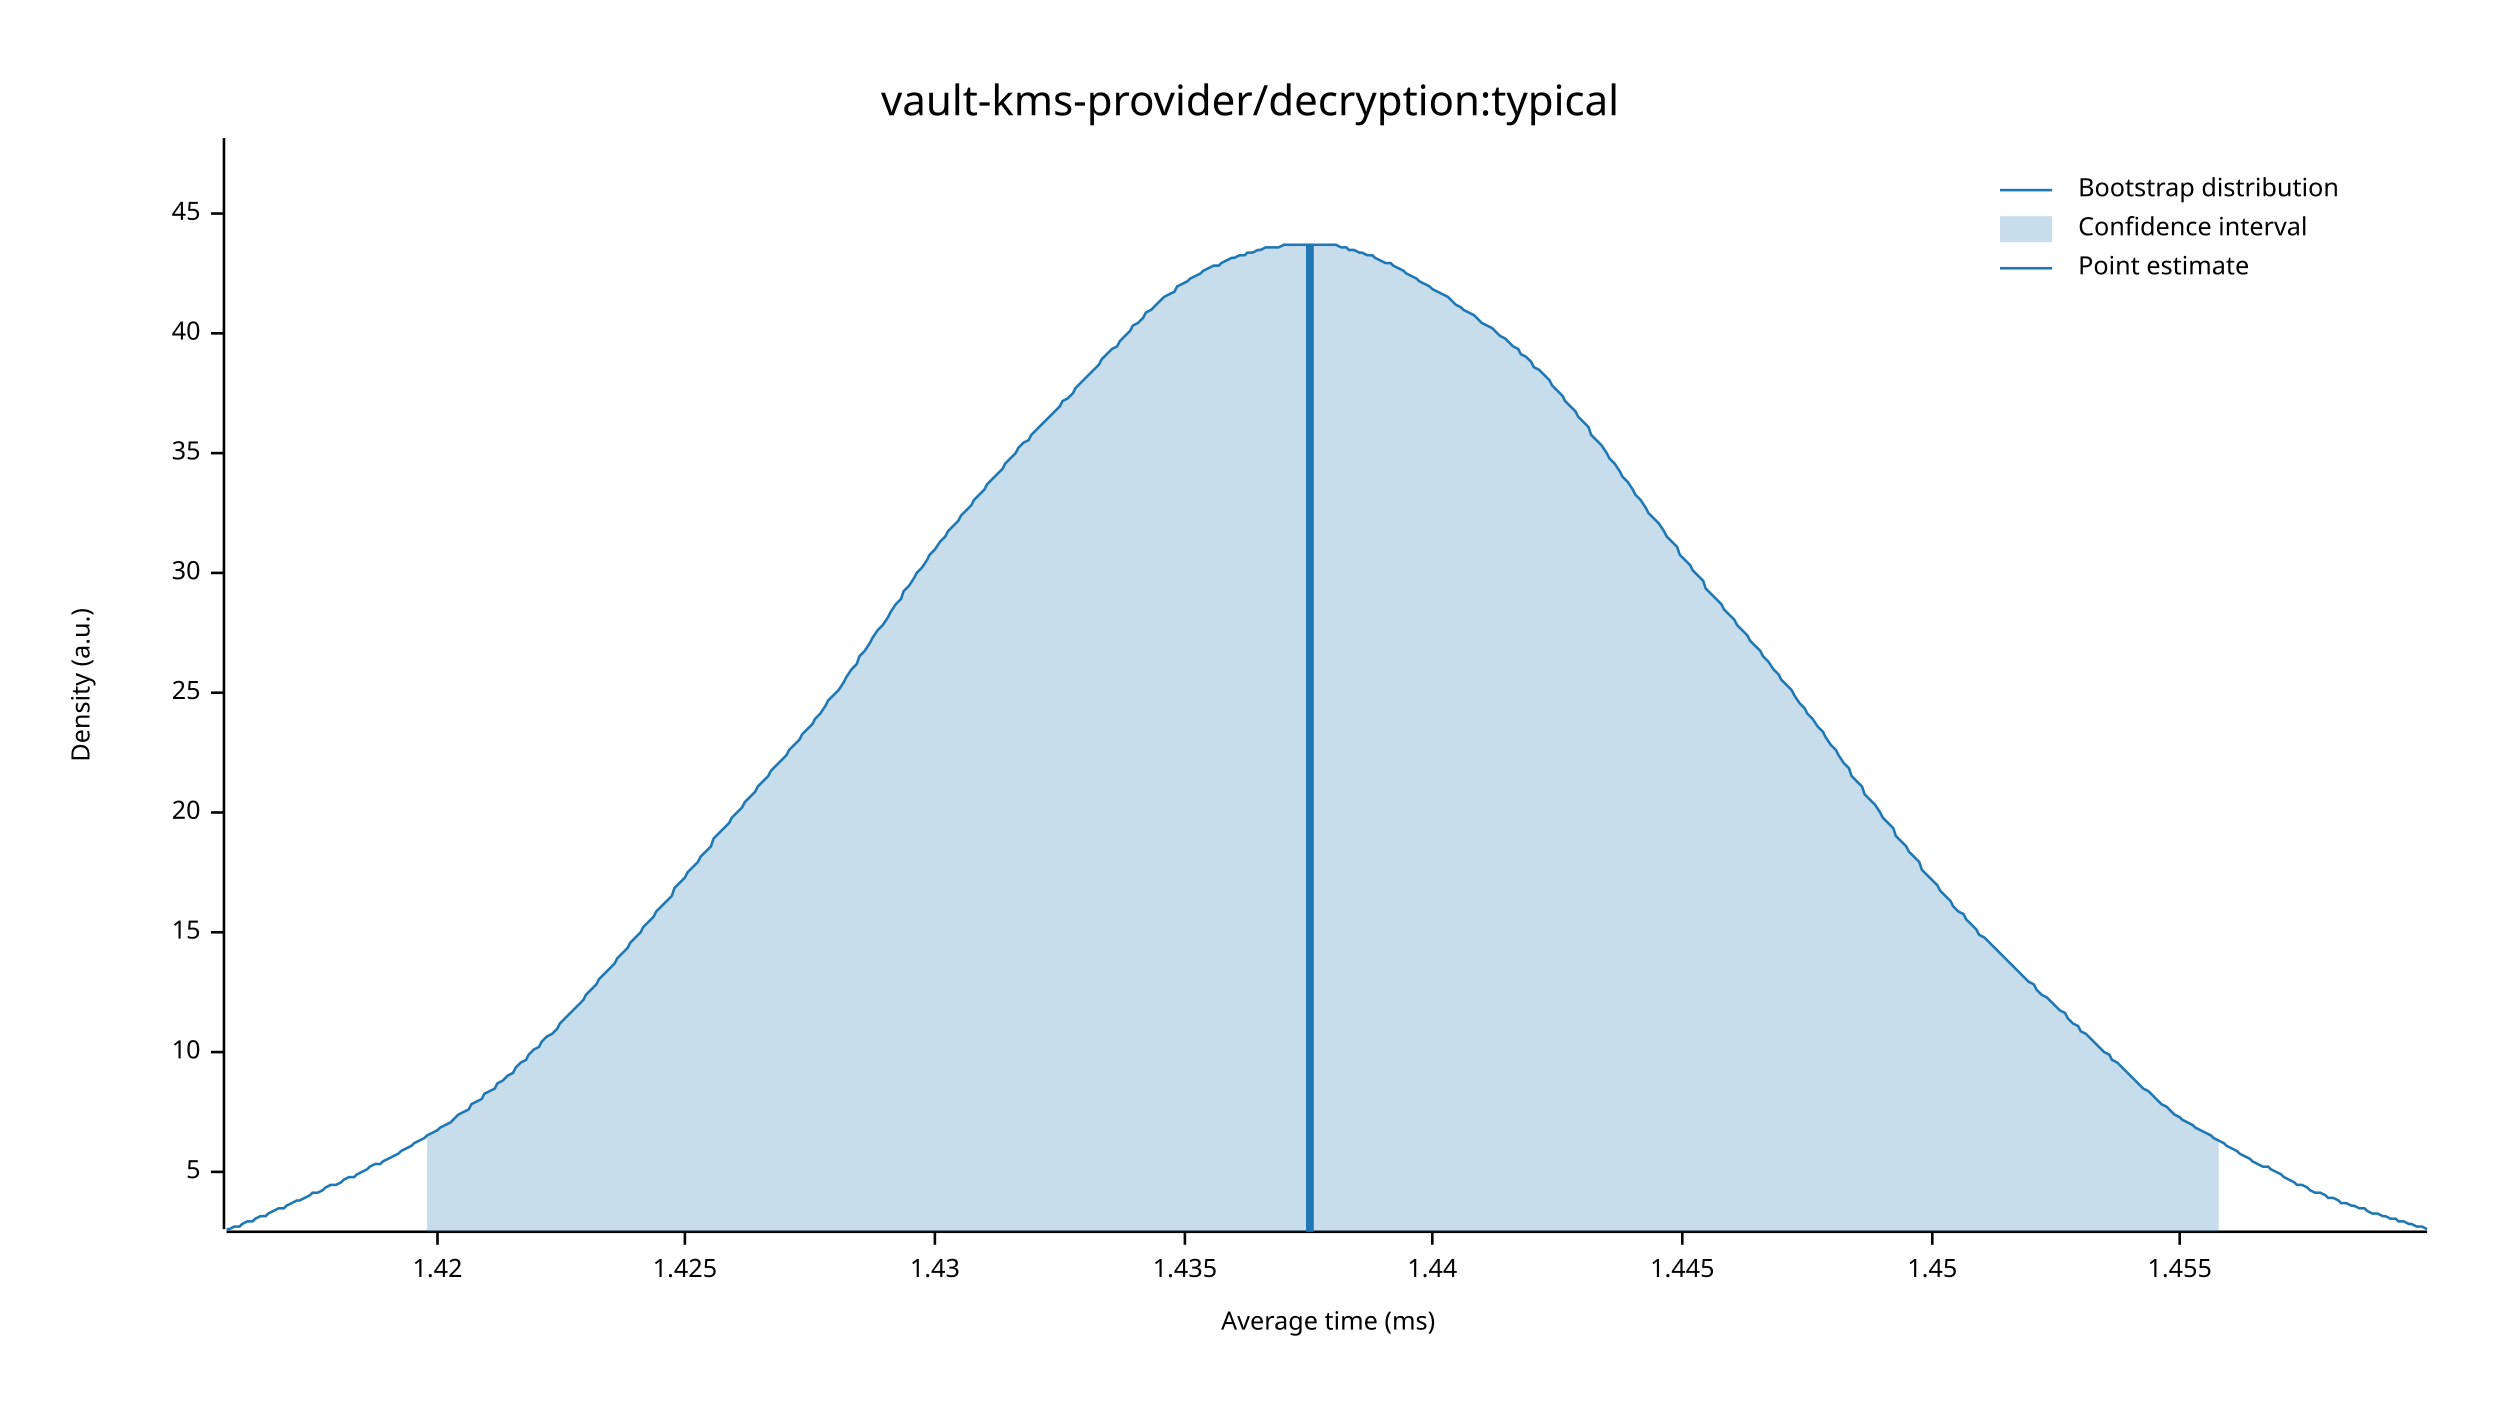
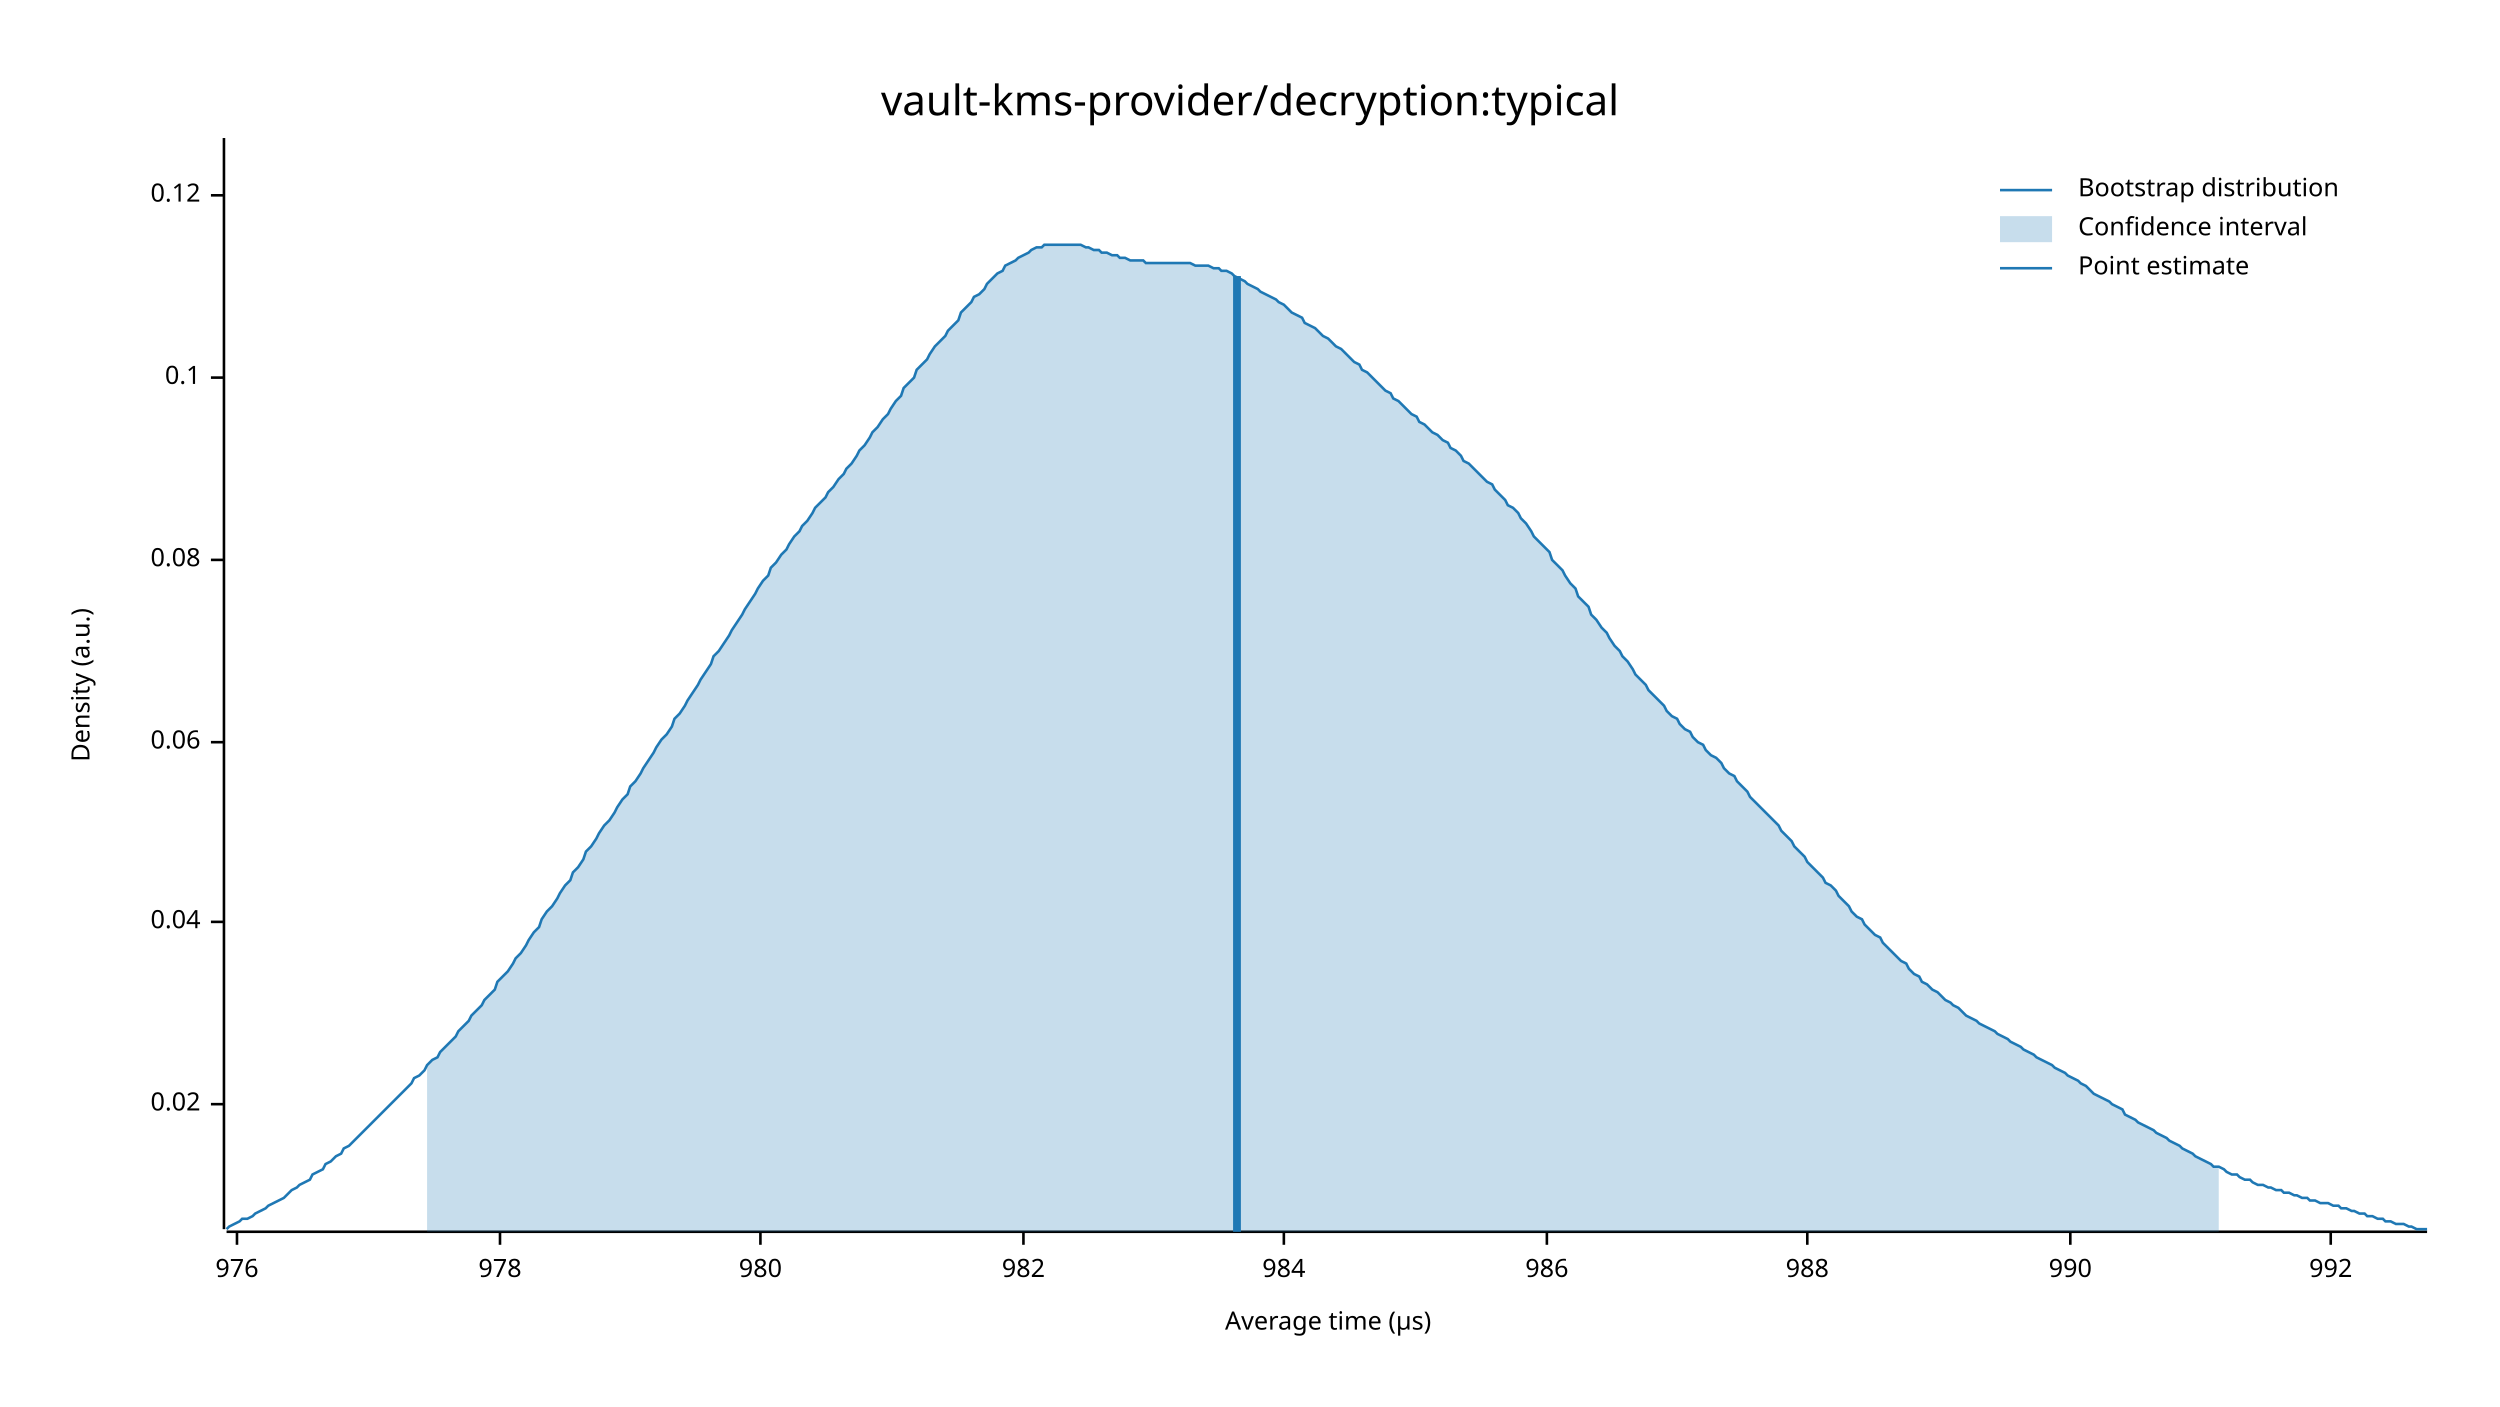
<svg xmlns="http://www.w3.org/2000/svg" width="960" height="540" viewBox="0 0 960 540">
  <text x="480" y="32" dy="0.76em" text-anchor="middle" font-family="sans-serif" font-size="16.129" opacity="1" fill="#000000">
vault-kms-provider/decryption:typical
</text>
  <text x="27" y="263" dy="0.76em" text-anchor="middle" font-family="sans-serif" font-size="9.677" opacity="1" fill="#000000" transform="rotate(270, 27, 263)">
Density (a.u.)
</text>
  <text x="510" y="513" dy="-0.5ex" text-anchor="middle" font-family="sans-serif" font-size="9.677" opacity="1" fill="#000000">
- Average time (ms)
+ Average time (µs)
</text>
  <polyline fill="none" opacity="1" stroke="#000000" stroke-width="1" points="86,53 86,472 " />
-   <text x="77" y="450" dy="0.5ex" text-anchor="end" font-family="sans-serif" font-size="9.677" opacity="1" fill="#000000">
- 5
+   <text x="77" y="424" dy="0.5ex" text-anchor="end" font-family="sans-serif" font-size="9.677" opacity="1" fill="#000000">
+ 0.02
</text>
-   <polyline fill="none" opacity="1" stroke="#000000" stroke-width="1" points="81,450 86,450 " />
-   <text x="77" y="404" dy="0.5ex" text-anchor="end" font-family="sans-serif" font-size="9.677" opacity="1" fill="#000000">
- 10
+   <polyline fill="none" opacity="1" stroke="#000000" stroke-width="1" points="81,424 86,424 " />
+   <text x="77" y="354" dy="0.5ex" text-anchor="end" font-family="sans-serif" font-size="9.677" opacity="1" fill="#000000">
+ 0.04
</text>
-   <polyline fill="none" opacity="1" stroke="#000000" stroke-width="1" points="81,404 86,404 " />
-   <text x="77" y="358" dy="0.5ex" text-anchor="end" font-family="sans-serif" font-size="9.677" opacity="1" fill="#000000">
- 15
+   <polyline fill="none" opacity="1" stroke="#000000" stroke-width="1" points="81,354 86,354 " />
+   <text x="77" y="285" dy="0.5ex" text-anchor="end" font-family="sans-serif" font-size="9.677" opacity="1" fill="#000000">
+ 0.06
</text>
-   <polyline fill="none" opacity="1" stroke="#000000" stroke-width="1" points="81,358 86,358 " />
-   <text x="77" y="312" dy="0.5ex" text-anchor="end" font-family="sans-serif" font-size="9.677" opacity="1" fill="#000000">
- 20
+   <polyline fill="none" opacity="1" stroke="#000000" stroke-width="1" points="81,285 86,285 " />
+   <text x="77" y="215" dy="0.5ex" text-anchor="end" font-family="sans-serif" font-size="9.677" opacity="1" fill="#000000">
+ 0.08
</text>
-   <polyline fill="none" opacity="1" stroke="#000000" stroke-width="1" points="81,312 86,312 " />
-   <text x="77" y="266" dy="0.5ex" text-anchor="end" font-family="sans-serif" font-size="9.677" opacity="1" fill="#000000">
- 25
+   <polyline fill="none" opacity="1" stroke="#000000" stroke-width="1" points="81,215 86,215 " />
+   <text x="77" y="145" dy="0.5ex" text-anchor="end" font-family="sans-serif" font-size="9.677" opacity="1" fill="#000000">
+ 0.1
</text>
-   <polyline fill="none" opacity="1" stroke="#000000" stroke-width="1" points="81,266 86,266 " />
-   <text x="77" y="220" dy="0.5ex" text-anchor="end" font-family="sans-serif" font-size="9.677" opacity="1" fill="#000000">
- 30
+   <polyline fill="none" opacity="1" stroke="#000000" stroke-width="1" points="81,145 86,145 " />
+   <text x="77" y="75" dy="0.5ex" text-anchor="end" font-family="sans-serif" font-size="9.677" opacity="1" fill="#000000">
+ 0.12
</text>
-   <polyline fill="none" opacity="1" stroke="#000000" stroke-width="1" points="81,220 86,220 " />
-   <text x="77" y="174" dy="0.5ex" text-anchor="end" font-family="sans-serif" font-size="9.677" opacity="1" fill="#000000">
- 35
+   <polyline fill="none" opacity="1" stroke="#000000" stroke-width="1" points="81,75 86,75 " />
+   <polyline fill="none" opacity="1" stroke="#000000" stroke-width="1" points="87,473 932,473 " />
+   <text x="91" y="483" dy="0.76em" text-anchor="middle" font-family="sans-serif" font-size="9.677" opacity="1" fill="#000000">
+ 976
</text>
-   <polyline fill="none" opacity="1" stroke="#000000" stroke-width="1" points="81,174 86,174 " />
-   <text x="77" y="128" dy="0.5ex" text-anchor="end" font-family="sans-serif" font-size="9.677" opacity="1" fill="#000000">
- 40
+   <polyline fill="none" opacity="1" stroke="#000000" stroke-width="1" points="91,473 91,478 " />
+   <text x="192" y="483" dy="0.76em" text-anchor="middle" font-family="sans-serif" font-size="9.677" opacity="1" fill="#000000">
+ 978
</text>
-   <polyline fill="none" opacity="1" stroke="#000000" stroke-width="1" points="81,128 86,128 " />
-   <text x="77" y="82" dy="0.5ex" text-anchor="end" font-family="sans-serif" font-size="9.677" opacity="1" fill="#000000">
- 45
+   <polyline fill="none" opacity="1" stroke="#000000" stroke-width="1" points="192,473 192,478 " />
+   <text x="292" y="483" dy="0.76em" text-anchor="middle" font-family="sans-serif" font-size="9.677" opacity="1" fill="#000000">
+ 980
</text>
-   <polyline fill="none" opacity="1" stroke="#000000" stroke-width="1" points="81,82 86,82 " />
-   <polyline fill="none" opacity="1" stroke="#000000" stroke-width="1" points="87,473 932,473 " />
-   <text x="168" y="483" dy="0.76em" text-anchor="middle" font-family="sans-serif" font-size="9.677" opacity="1" fill="#000000">
- 1.42
+   <polyline fill="none" opacity="1" stroke="#000000" stroke-width="1" points="292,473 292,478 " />
+   <text x="393" y="483" dy="0.76em" text-anchor="middle" font-family="sans-serif" font-size="9.677" opacity="1" fill="#000000">
+ 982
</text>
-   <polyline fill="none" opacity="1" stroke="#000000" stroke-width="1" points="168,473 168,478 " />
-   <text x="263" y="483" dy="0.76em" text-anchor="middle" font-family="sans-serif" font-size="9.677" opacity="1" fill="#000000">
- 1.425
+   <polyline fill="none" opacity="1" stroke="#000000" stroke-width="1" points="393,473 393,478 " />
+   <text x="493" y="483" dy="0.76em" text-anchor="middle" font-family="sans-serif" font-size="9.677" opacity="1" fill="#000000">
+ 984
</text>
-   <polyline fill="none" opacity="1" stroke="#000000" stroke-width="1" points="263,473 263,478 " />
-   <text x="359" y="483" dy="0.76em" text-anchor="middle" font-family="sans-serif" font-size="9.677" opacity="1" fill="#000000">
- 1.43
+   <polyline fill="none" opacity="1" stroke="#000000" stroke-width="1" points="493,473 493,478 " />
+   <text x="594" y="483" dy="0.76em" text-anchor="middle" font-family="sans-serif" font-size="9.677" opacity="1" fill="#000000">
+ 986
</text>
-   <polyline fill="none" opacity="1" stroke="#000000" stroke-width="1" points="359,473 359,478 " />
-   <text x="455" y="483" dy="0.76em" text-anchor="middle" font-family="sans-serif" font-size="9.677" opacity="1" fill="#000000">
- 1.435
+   <polyline fill="none" opacity="1" stroke="#000000" stroke-width="1" points="594,473 594,478 " />
+   <text x="694" y="483" dy="0.76em" text-anchor="middle" font-family="sans-serif" font-size="9.677" opacity="1" fill="#000000">
+ 988
</text>
-   <polyline fill="none" opacity="1" stroke="#000000" stroke-width="1" points="455,473 455,478 " />
-   <text x="550" y="483" dy="0.76em" text-anchor="middle" font-family="sans-serif" font-size="9.677" opacity="1" fill="#000000">
- 1.44
+   <polyline fill="none" opacity="1" stroke="#000000" stroke-width="1" points="694,473 694,478 " />
+   <text x="795" y="483" dy="0.76em" text-anchor="middle" font-family="sans-serif" font-size="9.677" opacity="1" fill="#000000">
+ 990
</text>
-   <polyline fill="none" opacity="1" stroke="#000000" stroke-width="1" points="550,473 550,478 " />
-   <text x="646" y="483" dy="0.76em" text-anchor="middle" font-family="sans-serif" font-size="9.677" opacity="1" fill="#000000">
- 1.445
+   <polyline fill="none" opacity="1" stroke="#000000" stroke-width="1" points="795,473 795,478 " />
+   <text x="895" y="483" dy="0.76em" text-anchor="middle" font-family="sans-serif" font-size="9.677" opacity="1" fill="#000000">
+ 992
</text>
-   <polyline fill="none" opacity="1" stroke="#000000" stroke-width="1" points="646,473 646,478 " />
-   <text x="742" y="483" dy="0.76em" text-anchor="middle" font-family="sans-serif" font-size="9.677" opacity="1" fill="#000000">
- 1.45
- </text>
-   <polyline fill="none" opacity="1" stroke="#000000" stroke-width="1" points="742,473 742,478 " />
-   <text x="837" y="483" dy="0.76em" text-anchor="middle" font-family="sans-serif" font-size="9.677" opacity="1" fill="#000000">
- 1.455
- </text>
-   <polyline fill="none" opacity="1" stroke="#000000" stroke-width="1" points="837,473 837,478 " />
-   <polyline fill="none" opacity="1" stroke="#1F78B4" stroke-width="1" points="87,472 88,472 90,471 92,471 93,470 95,469 97,469 98,468 100,467 102,467 103,466 105,465 107,464 109,464 110,463 112,462 114,461 115,461 117,460 119,459 120,458 122,458 124,457 125,456 127,455 129,455 131,454 132,453 134,452 136,452 137,451 139,450 141,449 142,448 144,447 146,447 147,446 149,445 151,444 153,443 154,442 156,441 158,440 159,439 161,438 163,437 164,436 166,435 168,434 169,433 171,432 173,431 175,429 176,428 178,427 180,426 181,424 183,423 185,422 186,420 188,419 190,418 191,416 193,415 195,413 197,412 198,410 200,408 202,407 203,405 205,403 207,402 208,400 210,398 212,397 214,395 215,393 217,391 219,389 220,388 222,386 224,384 225,382 227,380 229,378 230,376 232,374 234,372 236,370 237,368 239,366 241,364 242,362 244,360 246,358 247,356 249,354 251,352 252,350 254,348 256,346 258,344 259,341 261,339 263,337 264,335 266,333 268,331 269,329 271,327 273,325 274,322 276,320 278,318 280,316 281,314 283,312 285,310 286,308 288,306 290,304 291,302 293,300 295,298 296,296 298,294 300,292 302,290 303,288 305,286 307,284 308,282 310,280 312,278 313,276 315,274 317,271 318,269 320,267 322,265 324,262 325,260 327,257 329,255 330,252 332,250 334,247 335,245 337,242 339,240 341,237 342,235 344,232 346,230 347,227 349,225 351,222 352,220 354,218 356,215 357,213 359,211 361,208 363,206 364,204 366,202 368,200 369,198 371,196 373,194 374,192 376,190 378,188 379,186 381,184 383,182 385,180 386,178 388,176 390,174 391,172 393,170 395,169 396,167 398,165 400,163 401,162 403,160 405,158 407,156 408,154 410,153 412,151 413,149 415,147 417,145 418,144 420,142 422,140 423,138 425,136 427,134 429,133 430,131 432,129 434,127 435,125 437,124 439,122 440,120 442,119 444,117 445,116 447,114 449,113 451,112 452,110 454,109 456,108 457,107 459,106 461,105 462,104 464,103 466,102 468,102 469,101 471,100 473,99 474,99 476,98 478,98 479,97 481,97 483,96 484,96 486,95 488,95 490,95 491,95 493,94 495,94 496,94 498,94 500,94 501,94 503,94 505,94 506,94 508,94 510,94 512,94 513,94 515,95 517,95 518,96 520,96 522,97 523,97 525,98 527,98 528,99 530,100 532,101 534,101 535,102 537,103 539,104 540,105 542,106 544,107 545,108 547,109 549,110 550,111 552,112 554,113 556,114 557,115 559,117 561,118 562,119 564,120 566,121 567,122 569,124 571,125 573,126 574,127 576,129 578,130 579,131 581,133 583,134 584,136 586,137 588,139 589,141 591,142 593,144 595,146 596,148 598,150 600,152 601,154 603,156 605,158 606,160 608,162 610,164 611,167 613,169 615,171 617,174 618,176 620,178 622,181 623,183 625,185 627,188 628,190 630,192 632,195 633,197 635,199 637,201 639,204 640,206 642,208 644,210 645,213 647,215 649,217 650,219 652,221 654,223 655,226 657,228 659,230 661,232 662,234 664,236 666,238 667,240 669,242 671,244 672,246 674,248 676,250 677,252 679,254 681,257 683,259 684,261 686,263 688,265 689,267 691,270 693,272 694,274 696,276 698,279 700,281 701,283 703,286 705,288 706,290 708,293 710,295 711,298 713,300 715,302 716,305 718,307 720,309 722,312 723,314 725,316 727,318 728,321 730,323 732,325 733,327 735,329 737,331 738,334 740,336 742,338 744,340 745,342 747,344 749,346 750,348 752,350 754,351 755,353 757,355 759,357 760,359 762,360 764,362 766,364 767,365 769,367 771,369 772,370 774,372 776,374 777,375 779,377 781,378 782,380 784,382 786,383 788,385 789,386 791,388 793,389 794,391 796,393 798,394 799,396 801,397 803,399 804,400 806,402 808,404 810,405 811,407 813,408 815,410 816,411 818,413 820,415 821,416 823,418 825,419 827,421 828,422 830,424 832,425 833,426 835,428 837,429 838,430 840,431 842,432 843,433 845,434 847,435 849,436 850,437 852,438 854,439 855,440 857,441 859,442 860,443 862,444 864,445 865,446 867,447 869,448 871,448 872,449 874,450 876,451 877,452 879,453 881,454 882,455 884,455 886,456 887,457 889,458 891,458 893,459 894,460 896,460 898,461 899,462 901,462 903,463 904,463 906,464 908,464 909,465 911,466 913,466 915,467 916,467 918,468 920,468 921,469 923,469 925,470 926,470 928,471 930,471 932,472 " />
-   <polygon opacity="0.25" fill="#1F78B4" points="164,436 166,435 168,434 169,433 171,432 173,431 175,429 176,428 178,427 180,426 181,424 183,423 185,422 186,420 188,419 190,418 191,416 193,415 195,413 197,412 198,410 200,408 202,407 203,405 205,403 207,402 208,400 210,398 212,397 214,395 215,393 217,391 219,389 220,388 222,386 224,384 225,382 227,380 229,378 230,376 232,374 234,372 236,370 237,368 239,366 241,364 242,362 244,360 246,358 247,356 249,354 251,352 252,350 254,348 256,346 258,344 259,341 261,339 263,337 264,335 266,333 268,331 269,329 271,327 273,325 274,322 276,320 278,318 280,316 281,314 283,312 285,310 286,308 288,306 290,304 291,302 293,300 295,298 296,296 298,294 300,292 302,290 303,288 305,286 307,284 308,282 310,280 312,278 313,276 315,274 317,271 318,269 320,267 322,265 324,262 325,260 327,257 329,255 330,252 332,250 334,247 335,245 337,242 339,240 341,237 342,235 344,232 346,230 347,227 349,225 351,222 352,220 354,218 356,215 357,213 359,211 361,208 363,206 364,204 366,202 368,200 369,198 371,196 373,194 374,192 376,190 378,188 379,186 381,184 383,182 385,180 386,178 388,176 390,174 391,172 393,170 395,169 396,167 398,165 400,163 401,162 403,160 405,158 407,156 408,154 410,153 412,151 413,149 415,147 417,145 418,144 420,142 422,140 423,138 425,136 427,134 429,133 430,131 432,129 434,127 435,125 437,124 439,122 440,120 442,119 444,117 445,116 447,114 449,113 451,112 452,110 454,109 456,108 457,107 459,106 461,105 462,104 464,103 466,102 468,102 469,101 471,100 473,99 474,99 476,98 478,98 479,97 481,97 483,96 484,96 486,95 488,95 490,95 491,95 493,94 495,94 496,94 498,94 500,94 501,94 503,94 505,94 506,94 508,94 510,94 512,94 513,94 515,95 517,95 518,96 520,96 522,97 523,97 525,98 527,98 528,99 530,100 532,101 534,101 535,102 537,103 539,104 540,105 542,106 544,107 545,108 547,109 549,110 550,111 552,112 554,113 556,114 557,115 559,117 561,118 562,119 564,120 566,121 567,122 569,124 571,125 573,126 574,127 576,129 578,130 579,131 581,133 583,134 584,136 586,137 588,139 589,141 591,142 593,144 595,146 596,148 598,150 600,152 601,154 603,156 605,158 606,160 608,162 610,164 611,167 613,169 615,171 617,174 618,176 620,178 622,181 623,183 625,185 627,188 628,190 630,192 632,195 633,197 635,199 637,201 639,204 640,206 642,208 644,210 645,213 647,215 649,217 650,219 652,221 654,223 655,226 657,228 659,230 661,232 662,234 664,236 666,238 667,240 669,242 671,244 672,246 674,248 676,250 677,252 679,254 681,257 683,259 684,261 686,263 688,265 689,267 691,270 693,272 694,274 696,276 698,279 700,281 701,283 703,286 705,288 706,290 708,293 710,295 711,298 713,300 715,302 716,305 718,307 720,309 722,312 723,314 725,316 727,318 728,321 730,323 732,325 733,327 735,329 737,331 738,334 740,336 742,338 744,340 745,342 747,344 749,346 750,348 752,350 754,351 755,353 757,355 759,357 760,359 762,360 764,362 766,364 767,365 769,367 771,369 772,370 774,372 776,374 777,375 779,377 781,378 782,380 784,382 786,383 788,385 789,386 791,388 793,389 794,391 796,393 798,394 799,396 801,397 803,399 804,400 806,402 808,404 810,405 811,407 813,408 815,410 816,411 818,413 820,415 821,416 823,418 825,419 827,421 828,422 830,424 832,425 833,426 835,428 837,429 838,430 840,431 842,432 843,433 845,434 847,435 849,436 850,437 852,438 852,473 164,473 " />
-   <polyline fill="none" opacity="1" stroke="#1F78B4" stroke-width="3" points="503,473 503,94 " />
+   <polyline fill="none" opacity="1" stroke="#000000" stroke-width="1" points="895,473 895,478 " />
+   <polyline fill="none" opacity="1" stroke="#1F78B4" stroke-width="1" points="87,472 88,471 90,470 92,469 93,468 95,468 97,467 98,466 100,465 102,464 103,463 105,462 107,461 109,460 110,459 112,457 114,456 115,455 117,454 119,453 120,451 122,450 124,449 125,447 127,446 129,444 131,443 132,441 134,440 136,438 137,437 139,435 141,433 142,432 144,430 146,428 147,427 149,425 151,423 153,421 154,420 156,418 158,416 159,414 161,413 163,411 164,409 166,407 168,406 169,404 171,402 173,400 175,398 176,396 178,394 180,392 181,390 183,388 185,386 186,384 188,382 190,380 191,377 193,375 195,373 197,370 198,368 200,366 202,363 203,361 205,358 207,356 208,353 210,350 212,348 214,345 215,343 217,340 219,338 220,335 222,333 224,330 225,327 227,325 229,322 230,320 232,317 234,315 236,312 237,310 239,307 241,305 242,302 244,300 246,297 247,295 249,292 251,289 252,287 254,284 256,282 258,279 259,276 261,274 263,271 264,269 266,266 268,263 269,261 271,258 273,255 274,252 276,250 278,247 280,244 281,242 283,239 285,236 286,234 288,231 290,228 291,226 293,223 295,221 296,218 298,216 300,213 302,211 303,209 305,206 307,204 308,202 310,200 312,197 313,195 315,193 317,191 318,189 320,187 322,184 324,182 325,180 327,178 329,175 330,173 332,171 334,168 335,166 337,164 339,161 341,159 342,157 344,154 346,152 347,149 349,147 351,145 352,142 354,140 356,138 357,136 359,133 361,131 363,129 364,127 366,125 368,123 369,120 371,118 373,116 374,114 376,113 378,111 379,109 381,107 383,105 385,104 386,102 388,101 390,100 391,99 393,98 395,97 396,96 398,95 400,95 401,94 403,94 405,94 407,94 408,94 410,94 412,94 413,94 415,94 417,95 418,95 420,96 422,96 423,97 425,97 427,98 429,98 430,99 432,99 434,100 435,100 437,100 439,100 440,101 442,101 444,101 445,101 447,101 449,101 451,101 452,101 454,101 456,101 457,101 459,102 461,102 462,102 464,102 466,103 468,103 469,104 471,104 473,105 474,106 476,107 478,108 479,109 481,110 483,111 484,112 486,113 488,114 490,115 491,116 493,117 495,119 496,120 498,121 500,122 501,124 503,125 505,126 506,127 508,129 510,130 512,132 513,133 515,134 517,136 518,137 520,139 522,140 523,142 525,143 527,145 528,146 530,148 532,150 534,151 535,153 537,154 539,156 540,157 542,159 544,160 545,162 547,163 549,165 550,166 552,167 554,169 556,170 557,172 559,173 561,175 562,177 564,178 566,180 567,181 569,183 571,185 573,186 574,188 576,190 578,192 579,194 581,195 583,197 584,199 586,201 588,204 589,206 591,208 593,210 595,212 596,215 598,217 600,219 601,221 603,224 605,226 606,229 608,231 610,233 611,236 613,238 615,241 617,243 618,245 620,248 622,250 623,252 625,254 627,257 628,259 630,261 632,263 633,265 635,267 637,269 639,271 640,273 642,275 644,276 645,278 647,280 649,281 650,283 652,285 654,286 655,288 657,290 659,291 661,293 662,295 664,297 666,298 667,300 669,302 671,304 672,306 674,308 676,310 677,311 679,313 681,315 683,317 684,319 686,321 688,323 689,325 691,327 693,329 694,331 696,333 698,335 700,337 701,339 703,340 705,342 706,344 708,346 710,348 711,350 713,352 715,353 716,355 718,357 720,359 722,360 723,362 725,364 727,366 728,367 730,369 732,370 733,372 735,374 737,375 738,377 740,378 742,380 744,381 745,382 747,384 749,385 750,386 752,387 754,389 755,390 757,391 759,392 760,393 762,394 764,395 766,396 767,397 769,398 771,399 772,400 774,401 776,402 777,403 779,404 781,405 782,406 784,407 786,408 788,409 789,410 791,411 793,412 794,413 796,414 798,415 799,416 801,417 803,419 804,420 806,421 808,422 810,423 811,424 813,425 815,426 816,428 818,429 820,430 821,431 823,432 825,433 827,434 828,435 830,436 832,437 833,438 835,439 837,440 838,441 840,442 842,443 843,444 845,445 847,446 849,447 850,448 852,448 854,449 855,450 857,451 859,451 860,452 862,453 864,453 865,454 867,455 869,455 871,456 872,456 874,457 876,457 877,458 879,458 881,459 882,459 884,460 886,460 887,461 889,461 891,462 893,462 894,462 896,463 898,463 899,464 901,464 903,465 904,465 906,466 908,466 909,467 911,467 913,468 915,468 916,469 918,469 920,470 921,470 923,470 925,471 926,471 928,472 930,472 932,472 " />
+   <polygon opacity="0.25" fill="#1F78B4" points="164,409 166,407 168,406 169,404 171,402 173,400 175,398 176,396 178,394 180,392 181,390 183,388 185,386 186,384 188,382 190,380 191,377 193,375 195,373 197,370 198,368 200,366 202,363 203,361 205,358 207,356 208,353 210,350 212,348 214,345 215,343 217,340 219,338 220,335 222,333 224,330 225,327 227,325 229,322 230,320 232,317 234,315 236,312 237,310 239,307 241,305 242,302 244,300 246,297 247,295 249,292 251,289 252,287 254,284 256,282 258,279 259,276 261,274 263,271 264,269 266,266 268,263 269,261 271,258 273,255 274,252 276,250 278,247 280,244 281,242 283,239 285,236 286,234 288,231 290,228 291,226 293,223 295,221 296,218 298,216 300,213 302,211 303,209 305,206 307,204 308,202 310,200 312,197 313,195 315,193 317,191 318,189 320,187 322,184 324,182 325,180 327,178 329,175 330,173 332,171 334,168 335,166 337,164 339,161 341,159 342,157 344,154 346,152 347,149 349,147 351,145 352,142 354,140 356,138 357,136 359,133 361,131 363,129 364,127 366,125 368,123 369,120 371,118 373,116 374,114 376,113 378,111 379,109 381,107 383,105 385,104 386,102 388,101 390,100 391,99 393,98 395,97 396,96 398,95 400,95 401,94 403,94 405,94 407,94 408,94 410,94 412,94 413,94 415,94 417,95 418,95 420,96 422,96 423,97 425,97 427,98 429,98 430,99 432,99 434,100 435,100 437,100 439,100 440,101 442,101 444,101 445,101 447,101 449,101 451,101 452,101 454,101 456,101 457,101 459,102 461,102 462,102 464,102 466,103 468,103 469,104 471,104 473,105 474,106 476,107 478,108 479,109 481,110 483,111 484,112 486,113 488,114 490,115 491,116 493,117 495,119 496,120 498,121 500,122 501,124 503,125 505,126 506,127 508,129 510,130 512,132 513,133 515,134 517,136 518,137 520,139 522,140 523,142 525,143 527,145 528,146 530,148 532,150 534,151 535,153 537,154 539,156 540,157 542,159 544,160 545,162 547,163 549,165 550,166 552,167 554,169 556,170 557,172 559,173 561,175 562,177 564,178 566,180 567,181 569,183 571,185 573,186 574,188 576,190 578,192 579,194 581,195 583,197 584,199 586,201 588,204 589,206 591,208 593,210 595,212 596,215 598,217 600,219 601,221 603,224 605,226 606,229 608,231 610,233 611,236 613,238 615,241 617,243 618,245 620,248 622,250 623,252 625,254 627,257 628,259 630,261 632,263 633,265 635,267 637,269 639,271 640,273 642,275 644,276 645,278 647,280 649,281 650,283 652,285 654,286 655,288 657,290 659,291 661,293 662,295 664,297 666,298 667,300 669,302 671,304 672,306 674,308 676,310 677,311 679,313 681,315 683,317 684,319 686,321 688,323 689,325 691,327 693,329 694,331 696,333 698,335 700,337 701,339 703,340 705,342 706,344 708,346 710,348 711,350 713,352 715,353 716,355 718,357 720,359 722,360 723,362 725,364 727,366 728,367 730,369 732,370 733,372 735,374 737,375 738,377 740,378 742,380 744,381 745,382 747,384 749,385 750,386 752,387 754,389 755,390 757,391 759,392 760,393 762,394 764,395 766,396 767,397 769,398 771,399 772,400 774,401 776,402 777,403 779,404 781,405 782,406 784,407 786,408 788,409 789,410 791,411 793,412 794,413 796,414 798,415 799,416 801,417 803,419 804,420 806,421 808,422 810,423 811,424 813,425 815,426 816,428 818,429 820,430 821,431 823,432 825,433 827,434 828,435 830,436 832,437 833,438 835,439 837,440 838,441 840,442 842,443 843,444 845,445 847,446 849,447 850,448 852,448 852,473 164,473 " />
+   <polyline fill="none" opacity="1" stroke="#1F78B4" stroke-width="3" points="475,473 475,106 " />
  <text x="798" y="68" dy="0.76em" text-anchor="start" font-family="sans-serif" font-size="9.677" opacity="1" fill="#000000">
Bootstrap distribution
</text>
  <text x="798" y="83" dy="0.76em" text-anchor="start" font-family="sans-serif" font-size="9.677" opacity="1" fill="#000000">
Confidence interval
</text>
  <text x="798" y="98" dy="0.76em" text-anchor="start" font-family="sans-serif" font-size="9.677" opacity="1" fill="#000000">
Point estimate
</text>
  <polyline fill="none" opacity="1" stroke="#1F78B4" stroke-width="1" points="768,73 788,73 " />
  <rect x="768" y="83" width="20" height="10" opacity="0.25" fill="#1F78B4" stroke="none" />
  <polyline fill="none" opacity="1" stroke="#1F78B4" stroke-width="1" points="768,103 788,103 " />
</svg>
